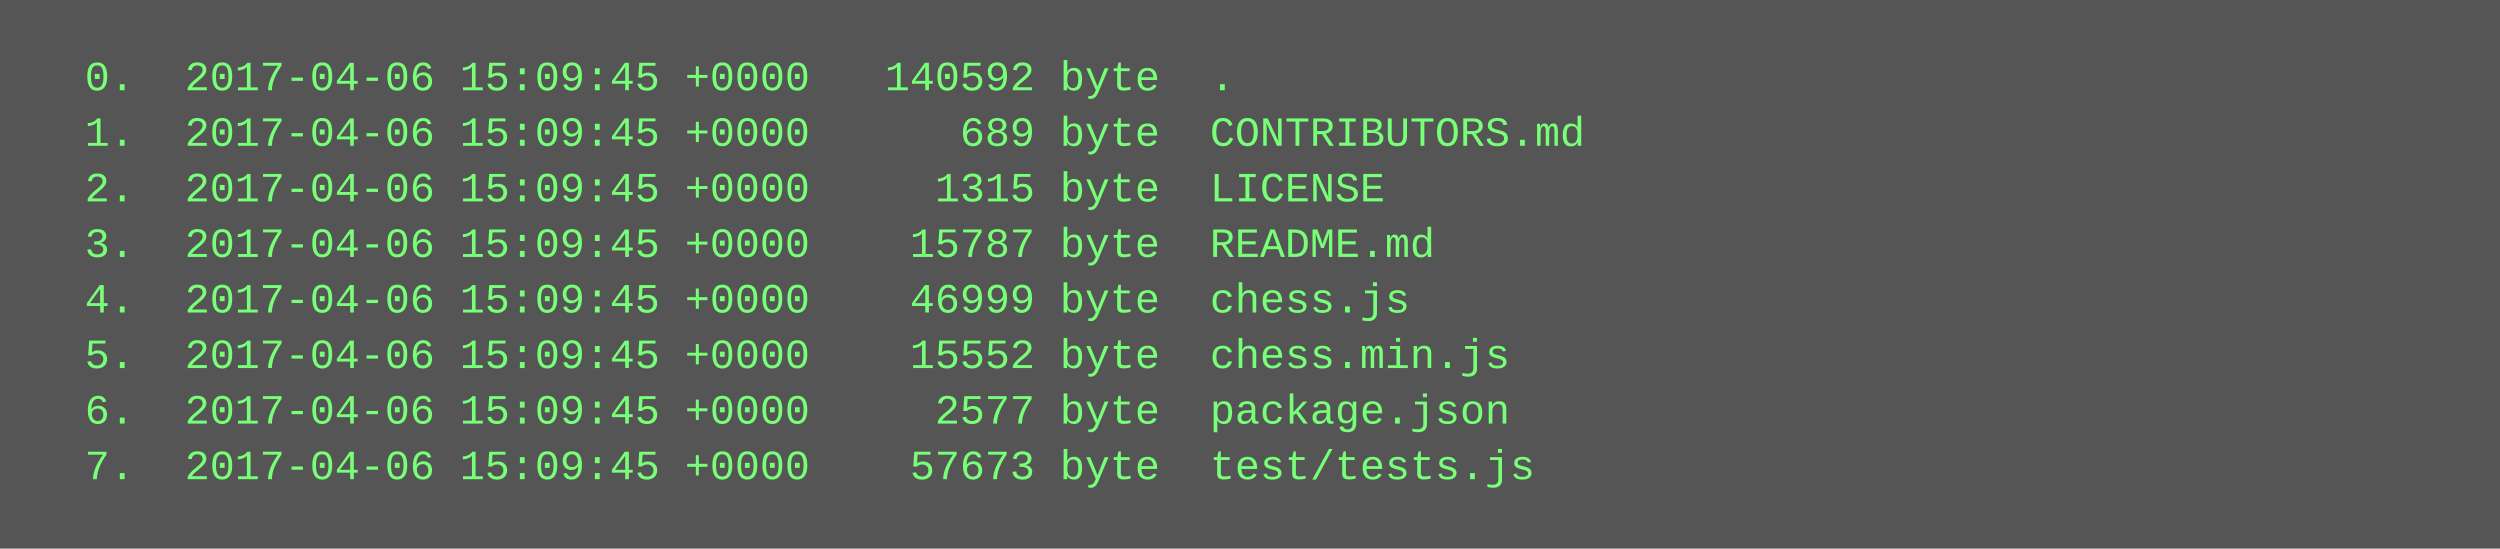
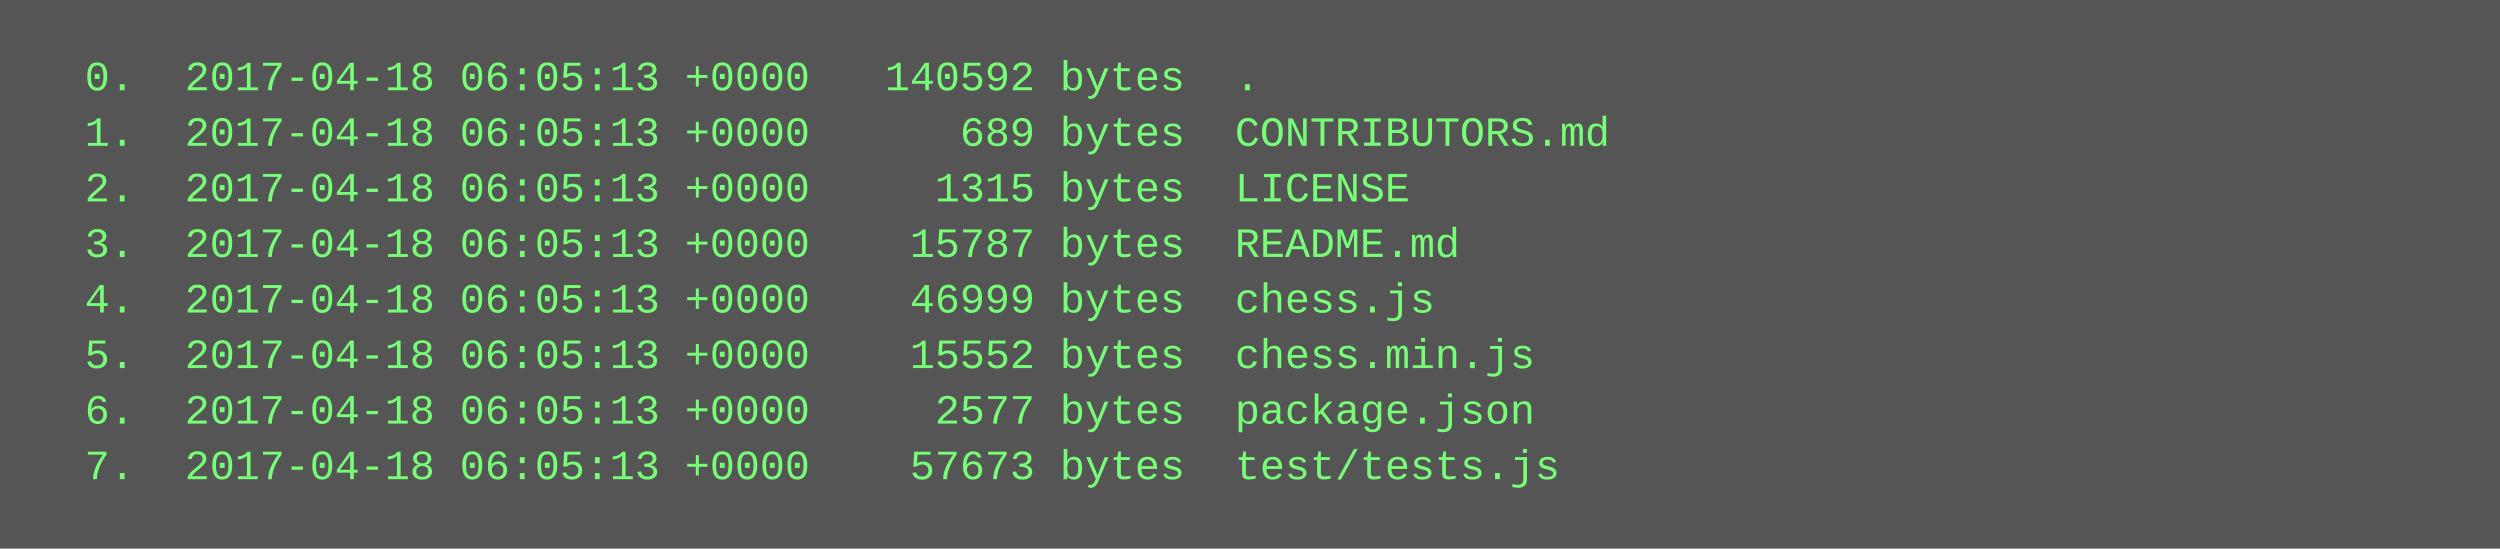
<svg xmlns="http://www.w3.org/2000/svg" height="158" width="720">
  <rect height="158" fill="#555" width="720" />
  <text fill="#7f7" font-family="Courier New" font-size="12" xml:space="preserve">
-     <tspan x="10" y="26">  0.  2017-04-06 15:09:45 +0000   140592 byte  .</tspan>
-     <tspan x="10" y="42">  1.  2017-04-06 15:09:45 +0000      689 byte  CONTRIBUTORS.md</tspan>
-     <tspan x="10" y="58">  2.  2017-04-06 15:09:45 +0000     1315 byte  LICENSE</tspan>
-     <tspan x="10" y="74">  3.  2017-04-06 15:09:45 +0000    15787 byte  README.md</tspan>
-     <tspan x="10" y="90">  4.  2017-04-06 15:09:45 +0000    46999 byte  chess.js</tspan>
-     <tspan x="10" y="106">  5.  2017-04-06 15:09:45 +0000    15552 byte  chess.min.js</tspan>
-     <tspan x="10" y="122">  6.  2017-04-06 15:09:45 +0000     2577 byte  package.json</tspan>
-     <tspan x="10" y="138">  7.  2017-04-06 15:09:45 +0000    57673 byte  test/tests.js</tspan>
+     <tspan x="10" y="26">  0.  2017-04-18 06:05:13 +0000   140592 bytes  .</tspan>
+     <tspan x="10" y="42">  1.  2017-04-18 06:05:13 +0000      689 bytes  CONTRIBUTORS.md</tspan>
+     <tspan x="10" y="58">  2.  2017-04-18 06:05:13 +0000     1315 bytes  LICENSE</tspan>
+     <tspan x="10" y="74">  3.  2017-04-18 06:05:13 +0000    15787 bytes  README.md</tspan>
+     <tspan x="10" y="90">  4.  2017-04-18 06:05:13 +0000    46999 bytes  chess.js</tspan>
+     <tspan x="10" y="106">  5.  2017-04-18 06:05:13 +0000    15552 bytes  chess.min.js</tspan>
+     <tspan x="10" y="122">  6.  2017-04-18 06:05:13 +0000     2577 bytes  package.json</tspan>
+     <tspan x="10" y="138">  7.  2017-04-18 06:05:13 +0000    57673 bytes  test/tests.js</tspan>
  </text>
</svg>
